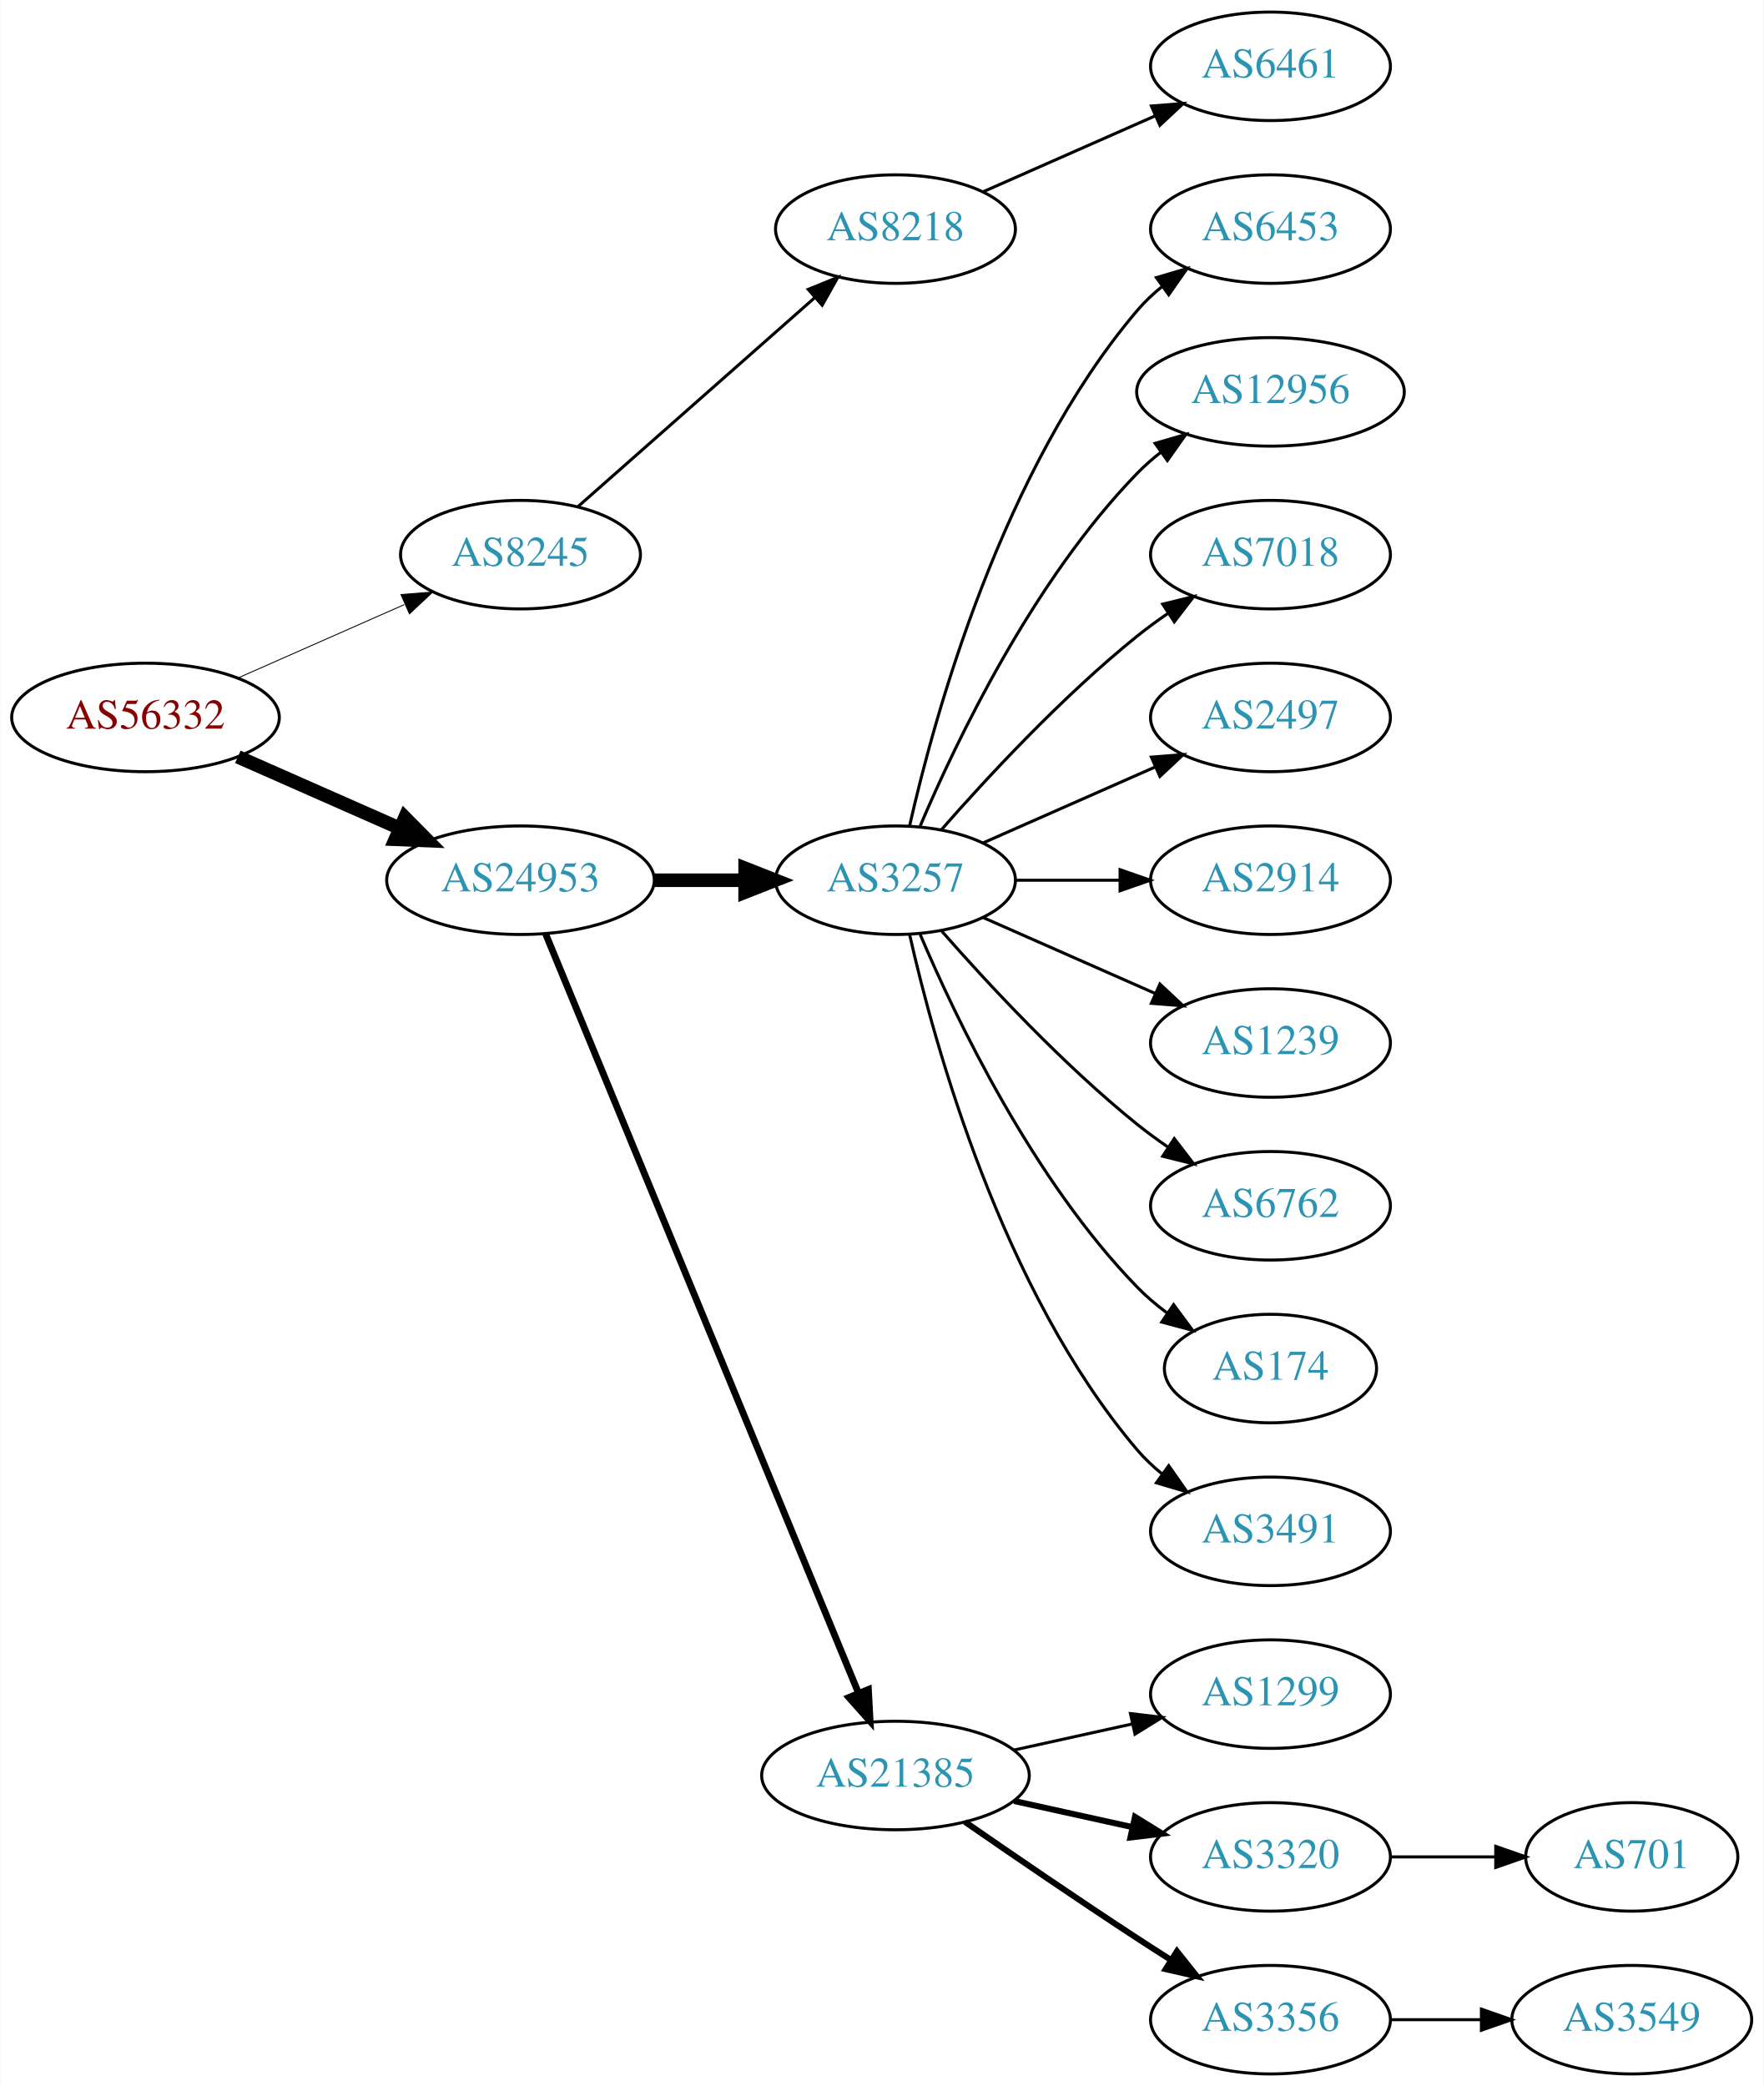
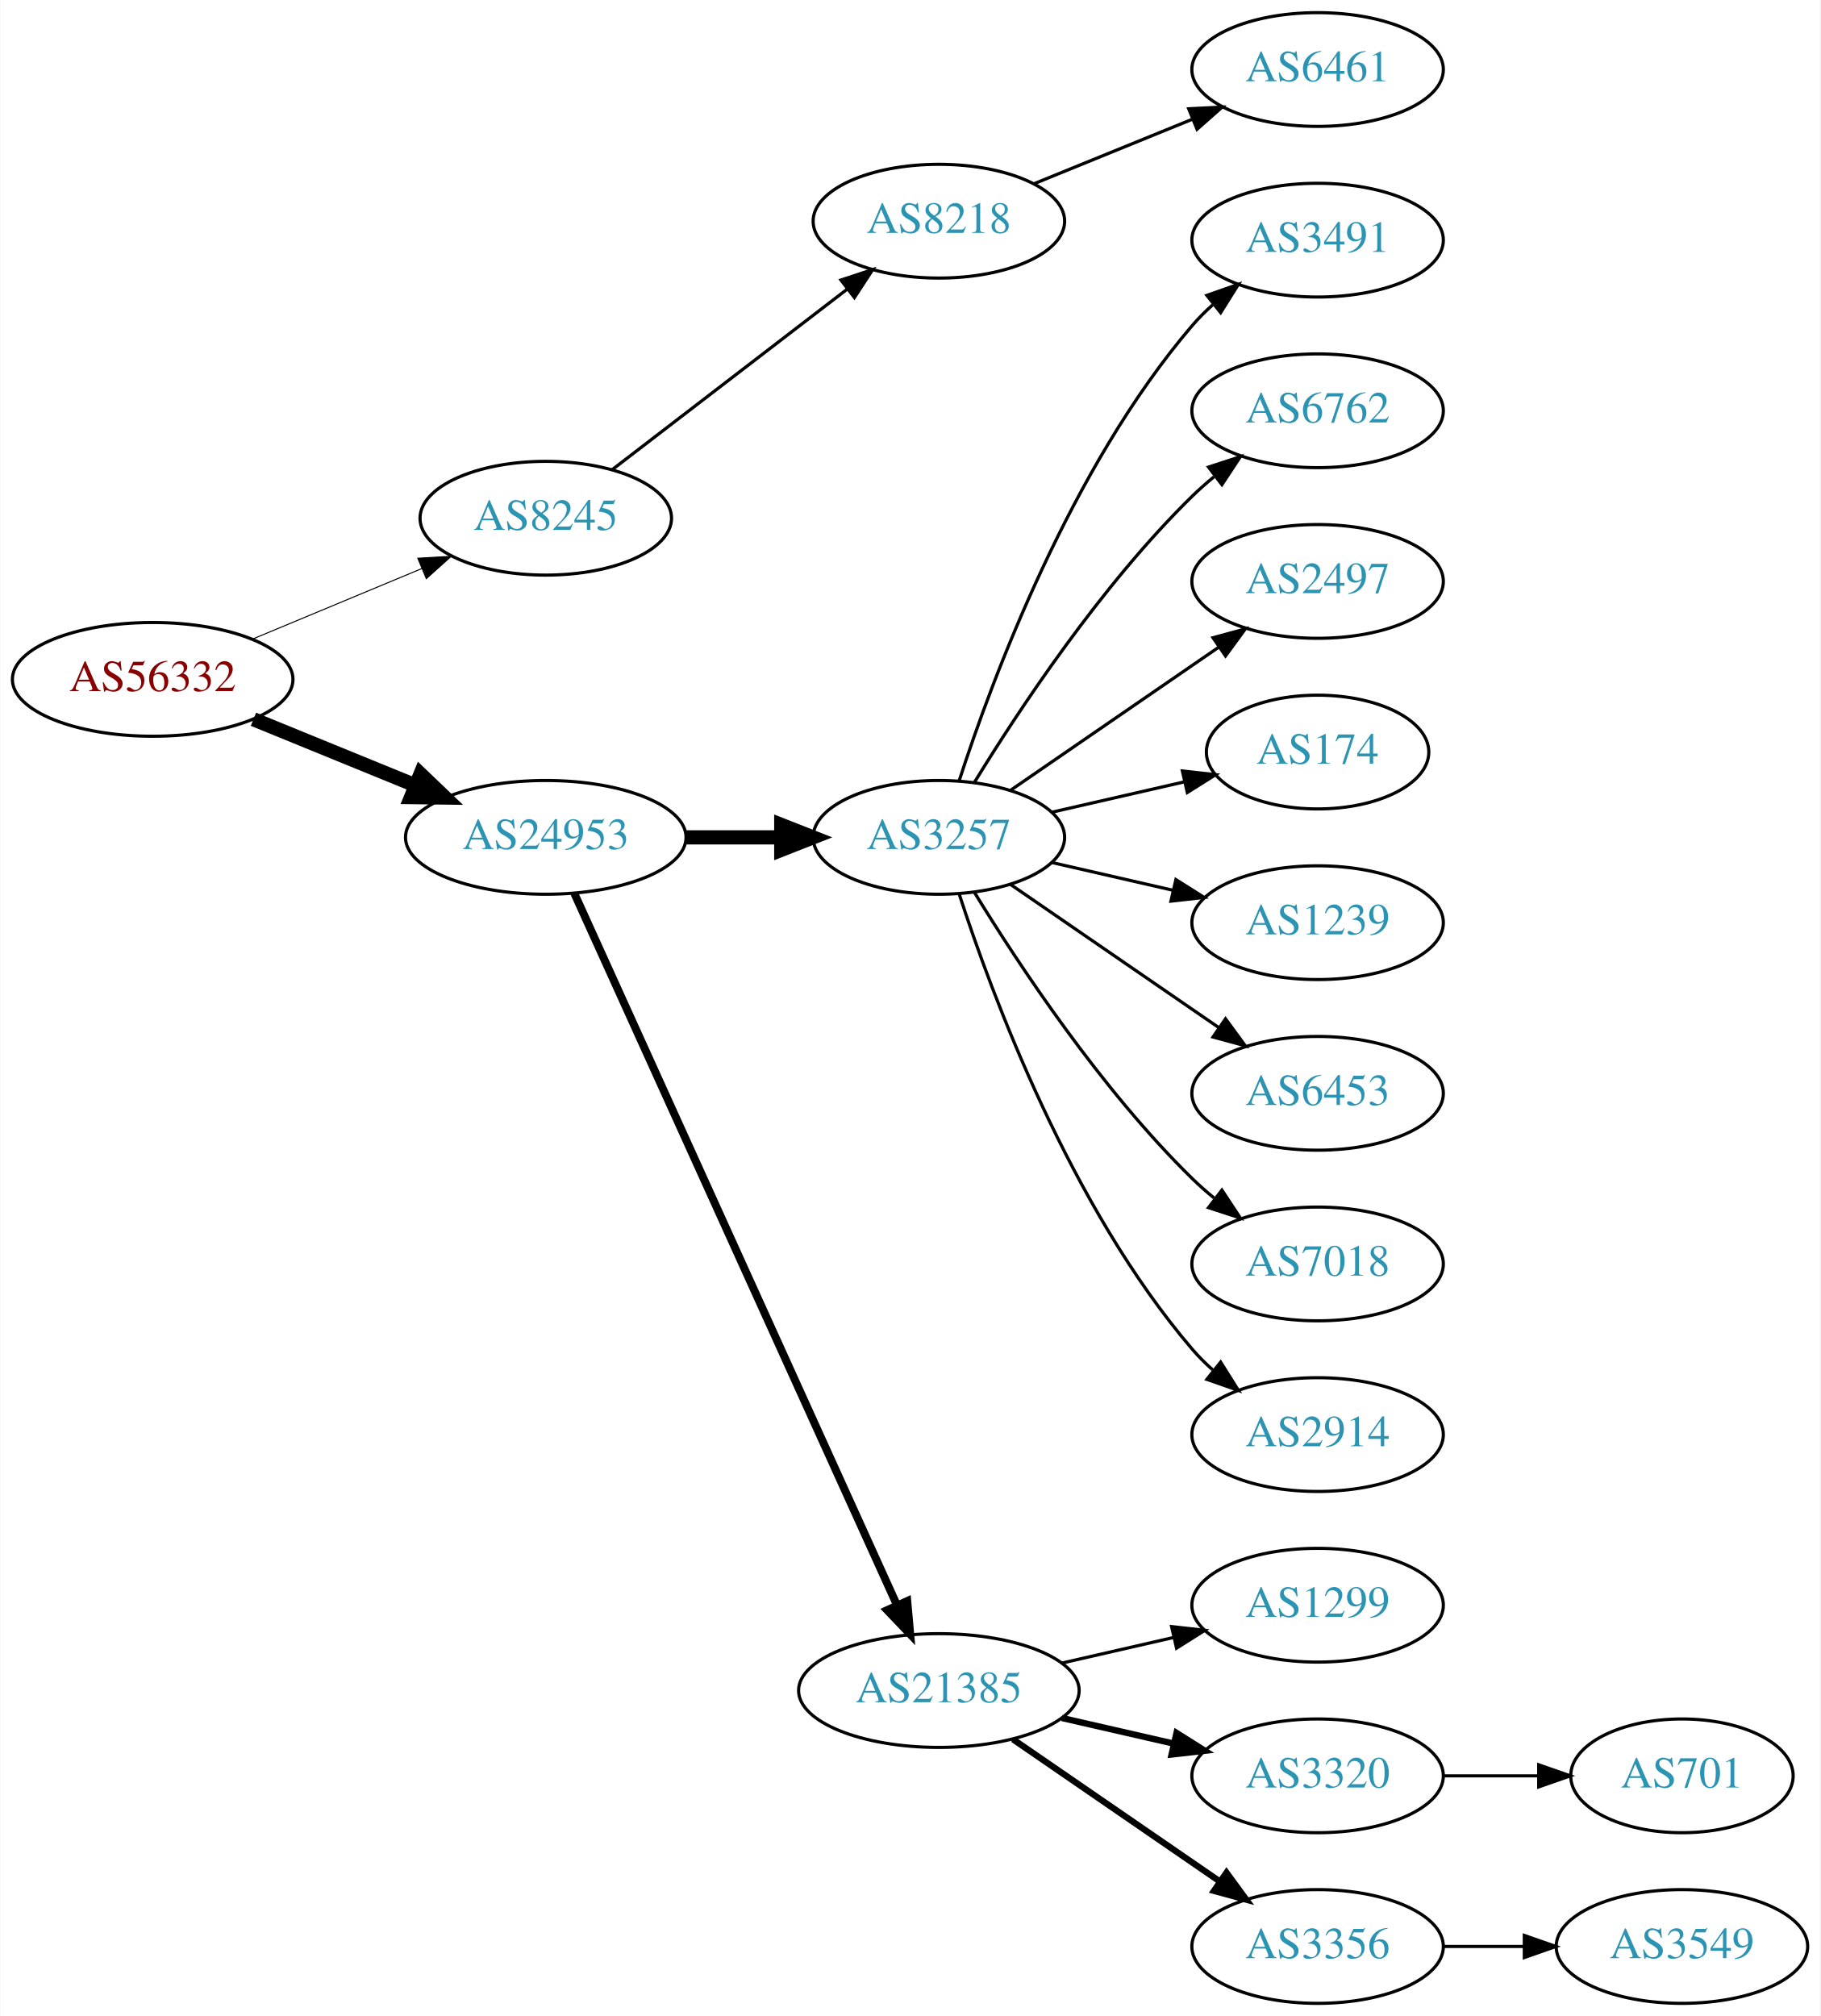
- <svg xmlns="http://www.w3.org/2000/svg" xmlns:xlink="http://www.w3.org/1999/xlink" width="585pt" height="692pt" viewBox="0.00 0.00 584.86 692.00">
-   <g id="graph0" class="graph" transform="scale(1 1) rotate(0) translate(4 688)">
-     <polygon fill="white" stroke="none" points="-4,4 -4,-688 580.862,-688 580.862,4 -4,4" />
+ <svg xmlns="http://www.w3.org/2000/svg" xmlns:xlink="http://www.w3.org/1999/xlink" width="576pt" height="638pt" viewBox="0.00 0.00 575.76 638.00">
+   <g id="graph0" class="graph" transform="scale(1 1) rotate(0) translate(4 634)">
+     <polygon fill="white" stroke="none" points="-4,4 -4,-634 571.762,-634 571.762,4 -4,4" />
    <g id="node1" class="node">
      <g id="a_node1">
        <a xlink:href="/asn/56332" xlink:title="AS56332 ~ RMC system-solution GmbH [AT]">
-           <ellipse fill="#ffffff" stroke="black" cx="44.196" cy="-450" rx="44.393" ry="18" />
-           <text text-anchor="middle" x="44.196" y="-446.3" font-family="Times,serif" font-size="14.00" fill="#880000">AS56332</text>
+           <ellipse fill="#ffffff" stroke="black" cx="44.196" cy="-419" rx="44.393" ry="18" />
+           <text text-anchor="middle" x="44.196" y="-415.3" font-family="Times,serif" font-size="14.00" fill="#880000">AS56332</text>
        </a>
      </g>
    </g>
    <g id="node2" class="node">
      <g id="a_node2">
        <a xlink:href="/asn/8245" xlink:title="AS8245 ~ Video-Broadcast GmbH [AT]">
-           <ellipse fill="#ffffff" stroke="black" cx="168.588" cy="-504" rx="39.794" ry="18" />
-           <text text-anchor="middle" x="168.588" y="-500.3" font-family="Times,serif" font-size="14.00" fill="#2c94b3">AS8245</text>
+           <ellipse fill="#ffffff" stroke="black" cx="168.588" cy="-470" rx="39.794" ry="18" />
+           <text text-anchor="middle" x="168.588" y="-466.3" font-family="Times,serif" font-size="14.00" fill="#2c94b3">AS8245</text>
        </a>
      </g>
    </g>
    <g id="edge1" class="edge">
-       <path fill="none" stroke="black" stroke-width="0.3" d="M74.824,-463.072C91.418,-470.393 112.278,-479.597 130.011,-487.421" />
-       <polygon fill="black" stroke="black" stroke-width="0.3" points="128.933,-490.77 139.495,-491.605 131.758,-484.366 128.933,-490.77" />
+       <path fill="none" stroke="black" stroke-width="0.321" d="M75.765,-431.738C92.015,-438.509 112.146,-446.898 129.414,-454.093" />
+       <polygon fill="black" stroke="black" stroke-width="0.321" points="128.093,-457.334 138.67,-457.95 130.786,-450.873 128.093,-457.334" />
    </g>
    <g id="node3" class="node">
      <g id="a_node3">
        <a xlink:href="/asn/24953" xlink:title="AS24953 ~ AS MACRO: AS-24953 (customers) [AT]">
-           <ellipse fill="#ffffff" stroke="black" cx="168.588" cy="-396" rx="44.393" ry="18" />
-           <text text-anchor="middle" x="168.588" y="-392.3" font-family="Times,serif" font-size="14.00" fill="#2c94b3">AS24953</text>
+           <ellipse fill="#ffffff" stroke="black" cx="168.588" cy="-369" rx="44.393" ry="18" />
+           <text text-anchor="middle" x="168.588" y="-365.3" font-family="Times,serif" font-size="14.00" fill="#2c94b3">AS24953</text>
        </a>
      </g>
    </g>
    <g id="edge2" class="edge">
-       <path fill="none" stroke="black" stroke-width="4.5" d="M74.824,-436.928C90.941,-429.817 111.081,-420.931 128.473,-413.258" />
-       <polygon fill="black" stroke="black" stroke-width="4.5" points="130.249,-416.778 137.809,-409.139 127.071,-409.573 130.249,-416.778" />
+       <path fill="none" stroke="black" stroke-width="4.5" d="M76.081,-406.383C91.591,-400.047 110.576,-392.291 127.225,-385.489" />
+       <polygon fill="black" stroke="black" stroke-width="4.5" points="128.945,-389.04 136.713,-381.613 125.967,-381.75 128.945,-389.04" />
    </g>
    <g id="node4" class="node">
      <g id="a_node4">
        <a xlink:href="/asn/8218" xlink:title="AS8218 ~ legacy Neotelecoms [FR]">
-           <ellipse fill="#ffffff" stroke="black" cx="292.98" cy="-612" rx="39.794" ry="18" />
-           <text text-anchor="middle" x="292.98" y="-608.3" font-family="Times,serif" font-size="14.00" fill="#2c94b3">AS8218</text>
+           <ellipse fill="#ffffff" stroke="black" cx="292.98" cy="-564" rx="39.794" ry="18" />
+           <text text-anchor="middle" x="292.98" y="-560.3" font-family="Times,serif" font-size="14.00" fill="#2c94b3">AS8218</text>
        </a>
      </g>
    </g>
    <g id="edge3" class="edge">
-       <path fill="none" stroke="black" d="M187.648,-519.936C208.438,-538.281 242.742,-568.552 266.304,-589.343" />
-       <polygon fill="black" stroke="black" points="264.033,-592.007 273.847,-595.999 268.664,-586.758 264.033,-592.007" />
+       <path fill="none" stroke="black" d="M189.525,-485.312C209.795,-500.88 241.37,-525.13 264.111,-542.596" />
+       <polygon fill="black" stroke="black" points="261.989,-545.379 272.052,-548.695 266.253,-539.828 261.989,-545.379" />
    </g>
    <g id="node6" class="node">
      <g id="a_node6">
        <a xlink:href="/asn/3257" xlink:title="AS3257 ~ GTT [DE]">
-           <ellipse fill="#ffffff" stroke="black" cx="292.98" cy="-396" rx="39.794" ry="18" />
-           <text text-anchor="middle" x="292.98" y="-392.3" font-family="Times,serif" font-size="14.00" fill="#2c94b3">AS3257</text>
+           <ellipse fill="#ffffff" stroke="black" cx="292.98" cy="-369" rx="39.794" ry="18" />
+           <text text-anchor="middle" x="292.98" y="-365.3" font-family="Times,serif" font-size="14.00" fill="#2c94b3">AS3257</text>
        </a>
      </g>
    </g>
    <g id="edge5" class="edge">
-       <path fill="none" stroke="black" stroke-width="4.5" d="M213.084,-396C222.773,-396 233.11,-396 243.002,-396" />
-       <polygon fill="black" stroke="black" stroke-width="4.5" points="243.105,-399.938 253.105,-396 243.105,-392.063 243.105,-399.938" />
+       <path fill="none" stroke="black" stroke-width="4.5" d="M213.084,-369C222.773,-369 233.11,-369 243.002,-369" />
+       <polygon fill="black" stroke="black" stroke-width="4.5" points="243.105,-372.938 253.105,-369 243.105,-365.063 243.105,-372.938" />
    </g>
    <g id="node7" class="node">
      <g id="a_node7">
        <a xlink:href="/asn/21385" xlink:title="AS21385 ~ Trusted Network GmbH [DE]">
          <ellipse fill="#ffffff" stroke="black" cx="292.98" cy="-99" rx="44.393" ry="18" />
          <text text-anchor="middle" x="292.98" y="-95.3" font-family="Times,serif" font-size="14.00" fill="#2c94b3">AS21385</text>
        </a>
      </g>
    </g>
    <g id="edge6" class="edge">
-       <path fill="none" stroke="black" stroke-width="2.25" d="M176.878,-378.311C197.407,-328.493 255.821,-186.746 280.621,-126.564" />
-       <polygon fill="black" stroke="black" stroke-width="2.25" points="284,-127.551 284.574,-116.972 277.528,-124.884 284,-127.551" />
+       <path fill="none" stroke="black" stroke-width="2.5" d="M177.619,-351.285C198.539,-305.133 254.822,-180.972 279.778,-125.918" />
+       <polygon fill="black" stroke="black" stroke-width="2.5" points="282.979,-127.334 283.92,-116.781 276.604,-124.444 282.979,-127.334" />
    </g>
    <g id="node5" class="node">
      <g id="a_node5">
        <a xlink:href="/asn/6461" xlink:title="AS6461 ~ Zayo Bandwidth [US]">
-           <ellipse fill="#ffffff" stroke="black" cx="417.373" cy="-666" rx="39.794" ry="18" />
-           <text text-anchor="middle" x="417.373" y="-662.3" font-family="Times,serif" font-size="14.00" fill="#2c94b3">AS6461</text>
+           <ellipse fill="#ffffff" stroke="black" cx="412.823" cy="-612" rx="39.794" ry="18" />
+           <text text-anchor="middle" x="412.823" y="-608.3" font-family="Times,serif" font-size="14.00" fill="#2c94b3">AS6461</text>
        </a>
      </g>
    </g>
    <g id="edge4" class="edge">
-       <path fill="none" stroke="black" d="M322.06,-624.389C339.008,-631.866 360.805,-641.483 379.174,-649.588" />
-       <polygon fill="black" stroke="black" points="377.862,-652.834 388.424,-653.669 380.688,-646.43 377.862,-652.834" />
+       <path fill="none" stroke="black" d="M323.11,-575.865C338.265,-582.038 356.989,-589.665 373.324,-596.318" />
+       <polygon fill="black" stroke="black" points="372.038,-599.574 382.62,-600.105 374.679,-593.091 372.038,-599.574" />
+     </g>
+     <g id="node11" class="node">
+       <g id="a_node11">
+         <a xlink:href="/asn/3491" xlink:title="AS3491 ~ PCCW Global, Inc. [US]">
+           <ellipse fill="#ffffff" stroke="black" cx="412.823" cy="-558" rx="39.794" ry="18" />
+           <text text-anchor="middle" x="412.823" y="-554.3" font-family="Times,serif" font-size="14.00" fill="#2c94b3">AS3491</text>
+         </a>
+       </g>
+     </g>
+     <g id="edge10" class="edge">
+       <path fill="none" stroke="black" d="M299.428,-386.991C309.742,-418.816 334.604,-485.927 373.176,-531 375.122,-533.274 377.3,-535.449 379.605,-537.507" />
+       <polygon fill="black" stroke="black" points="377.775,-540.524 387.774,-544.027 382.142,-535.053 377.775,-540.524" />
+     </g>
+     <g id="node12" class="node">
+       <g id="a_node12">
+         <a xlink:href="/asn/6762" xlink:title="AS6762 ~ TELECOM ITALIA SPARKLE S.p.A. [IT]">
+           <ellipse fill="#ffffff" stroke="black" cx="412.823" cy="-504" rx="39.794" ry="18" />
+           <text text-anchor="middle" x="412.823" y="-500.3" font-family="Times,serif" font-size="14.00" fill="#2c94b3">AS6762</text>
+         </a>
+       </g>
+     </g>
+     <g id="edge11" class="edge">
+       <path fill="none" stroke="black" d="M304.246,-386.44C318.055,-408.991 344.243,-448.722 373.176,-477 375.317,-479.092 377.634,-481.137 380.034,-483.106" />
+       <polygon fill="black" stroke="black" points="378.301,-486.185 388.375,-489.464 382.544,-480.618 378.301,-486.185" />
+     </g>
+     <g id="node13" class="node">
+       <g id="a_node13">
+         <a xlink:href="/asn/2497" xlink:title="AS2497 ~ Internet Initiative Japan Inc. [JP]">
+           <ellipse fill="#ffffff" stroke="black" cx="412.823" cy="-450" rx="39.794" ry="18" />
+           <text text-anchor="middle" x="412.823" y="-446.3" font-family="Times,serif" font-size="14.00" fill="#2c94b3">AS2497</text>
+         </a>
+       </g>
+     </g>
+     <g id="edge12" class="edge">
+       <path fill="none" stroke="black" d="M315.595,-383.857C334.083,-396.565 360.897,-414.995 381.526,-429.175" />
+       <polygon fill="black" stroke="black" points="379.723,-432.183 389.947,-434.963 383.688,-426.414 379.723,-432.183" />
+     </g>
+     <g id="node14" class="node">
+       <g id="a_node14">
+         <a xlink:href="/asn/174" xlink:title="AS174 ~ Cogent Communications [US]">
+           <ellipse fill="#ffffff" stroke="black" cx="412.823" cy="-396" rx="35.194" ry="18" />
+           <text text-anchor="middle" x="412.823" y="-392.3" font-family="Times,serif" font-size="14.00" fill="#2c94b3">AS174</text>
+         </a>
+       </g>
+     </g>
+     <g id="edge13" class="edge">
+       <path fill="none" stroke="black" d="M328.7,-376.955C341.792,-379.955 356.814,-383.396 370.455,-386.522" />
+       <polygon fill="black" stroke="black" points="370.033,-390.016 380.562,-388.838 371.597,-383.193 370.033,-390.016" />
+     </g>
+     <g id="node15" class="node">
+       <g id="a_node15">
+         <a xlink:href="/asn/1239" xlink:title="AS1239 ~ Sprint [US]">
+           <ellipse fill="#ffffff" stroke="black" cx="412.823" cy="-342" rx="39.794" ry="18" />
+           <text text-anchor="middle" x="412.823" y="-338.3" font-family="Times,serif" font-size="14.00" fill="#2c94b3">AS1239</text>
+         </a>
+       </g>
+     </g>
+     <g id="edge14" class="edge">
+       <path fill="none" stroke="black" d="M328.7,-361.045C340.7,-358.296 354.32,-355.175 367.013,-352.267" />
+       <polygon fill="black" stroke="black" points="367.979,-355.636 376.945,-349.991 366.415,-348.813 367.979,-355.636" />
+     </g>
+     <g id="node16" class="node">
+       <g id="a_node16">
+         <a xlink:href="/asn/6453" xlink:title="AS6453 ~ TATA COMMUNICATIONS (AMERICA) INC [US]">
+           <ellipse fill="#ffffff" stroke="black" cx="412.823" cy="-288" rx="39.794" ry="18" />
+           <text text-anchor="middle" x="412.823" y="-284.3" font-family="Times,serif" font-size="14.00" fill="#2c94b3">AS6453</text>
+         </a>
+       </g>
+     </g>
+     <g id="edge15" class="edge">
+       <path fill="none" stroke="black" d="M315.595,-354.143C334.083,-341.435 360.897,-323.005 381.526,-308.825" />
+       <polygon fill="black" stroke="black" points="383.688,-311.586 389.947,-303.037 379.723,-305.817 383.688,-311.586" />
+     </g>
+     <g id="node17" class="node">
+       <g id="a_node17">
+         <a xlink:href="/asn/7018" xlink:title="AS7018 ~ AT&amp;T Services, Inc. [US]">
+           <ellipse fill="#ffffff" stroke="black" cx="412.823" cy="-234" rx="39.794" ry="18" />
+           <text text-anchor="middle" x="412.823" y="-230.3" font-family="Times,serif" font-size="14.00" fill="#2c94b3">AS7018</text>
+         </a>
+       </g>
+     </g>
+     <g id="edge16" class="edge">
+       <path fill="none" stroke="black" d="M304.246,-351.56C318.055,-329.009 344.243,-289.278 373.176,-261 375.317,-258.908 377.634,-256.863 380.034,-254.894" />
+       <polygon fill="black" stroke="black" points="382.544,-257.382 388.375,-248.536 378.301,-251.815 382.544,-257.382" />
+     </g>
+     <g id="node18" class="node">
+       <g id="a_node18">
+         <a xlink:href="/asn/2914" xlink:title="AS2914 ~ NTT America, Inc. [US]">
+           <ellipse fill="#ffffff" stroke="black" cx="412.823" cy="-180" rx="39.794" ry="18" />
+           <text text-anchor="middle" x="412.823" y="-176.3" font-family="Times,serif" font-size="14.00" fill="#2c94b3">AS2914</text>
+         </a>
+       </g>
+     </g>
+     <g id="edge17" class="edge">
+       <path fill="none" stroke="black" d="M299.428,-351.009C309.742,-319.184 334.604,-252.073 373.176,-207 375.122,-204.726 377.3,-202.551 379.605,-200.493" />
+       <polygon fill="black" stroke="black" points="382.142,-202.947 387.774,-193.973 377.775,-197.476 382.142,-202.947" />
    </g>
    <g id="node8" class="node">
      <g id="a_node8">
-         <a xlink:href="/asn/6453" xlink:title="AS6453 ~ TATA COMMUNICATIONS (AMERICA) INC [US]">
-           <ellipse fill="#ffffff" stroke="black" cx="417.373" cy="-612" rx="39.794" ry="18" />
-           <text text-anchor="middle" x="417.373" y="-608.3" font-family="Times,serif" font-size="14.00" fill="#2c94b3">AS6453</text>
+         <a xlink:href="/asn/1299" xlink:title="AS1299 ~ Telia Carrier [EU]">
+           <ellipse fill="#ffffff" stroke="black" cx="412.823" cy="-126" rx="39.794" ry="18" />
+           <text text-anchor="middle" x="412.823" y="-122.3" font-family="Times,serif" font-size="14.00" fill="#2c94b3">AS1299</text>
        </a>
      </g>
    </g>
    <g id="edge7" class="edge">
-       <path fill="none" stroke="black" d="M297.674,-414.075C305.814,-450.148 328.247,-532.14 373.176,-585 375.611,-587.864 378.427,-590.521 381.432,-592.961" />
-       <polygon fill="black" stroke="black" points="379.531,-595.905 389.692,-598.906 383.62,-590.224 379.531,-595.905" />
+       <path fill="none" stroke="black" d="M331.915,-107.692C343.156,-110.267 355.568,-113.111 367.192,-115.774" />
+       <polygon fill="black" stroke="black" points="366.624,-119.235 377.153,-118.057 368.188,-112.412 366.624,-119.235" />
    </g>
    <g id="node9" class="node">
      <g id="a_node9">
-         <a xlink:href="/asn/12956" xlink:title="AS12956 ~ TELXIUS [ES]">
-           <ellipse fill="#ffffff" stroke="black" cx="417.373" cy="-558" rx="44.393" ry="18" />
-           <text text-anchor="middle" x="417.373" y="-554.3" font-family="Times,serif" font-size="14.00" fill="#2c94b3">AS12956</text>
+         <a xlink:href="/asn/3320" xlink:title="AS3320 ~ DTAG [DE]">
+           <ellipse fill="#ffffff" stroke="black" cx="412.823" cy="-72" rx="39.794" ry="18" />
+           <text text-anchor="middle" x="412.823" y="-68.3" font-family="Times,serif" font-size="14.00" fill="#2c94b3">AS3320</text>
        </a>
      </g>
    </g>
    <g id="edge8" class="edge">
-       <path fill="none" stroke="black" d="M301.171,-413.975C312.938,-441.682 338.512,-495.348 373.176,-531 375.592,-533.485 378.281,-535.842 381.102,-538.051" />
-       <polygon fill="black" stroke="black" points="379.109,-540.929 389.286,-543.873 383.167,-535.225 379.109,-540.929" />
+       <path fill="none" stroke="black" stroke-width="2" d="M331.915,-90.308C343.156,-87.733 355.568,-84.889 367.192,-82.226" />
+       <polygon fill="black" stroke="black" stroke-width="2" points="368.188,-85.588 377.153,-79.944 366.624,-78.765 368.188,-85.588" />
    </g>
    <g id="node10" class="node">
      <g id="a_node10">
-         <a xlink:href="/asn/7018" xlink:title="AS7018 ~ AT&amp;T Services, Inc. [US]">
-           <ellipse fill="#ffffff" stroke="black" cx="417.373" cy="-504" rx="39.794" ry="18" />
-           <text text-anchor="middle" x="417.373" y="-500.3" font-family="Times,serif" font-size="14.00" fill="#2c94b3">AS7018</text>
+         <a xlink:href="/asn/3356" xlink:title="AS3356 ~ Level 3 Parent, LLC [US]">
+           <ellipse fill="#ffffff" stroke="black" cx="412.823" cy="-18" rx="39.794" ry="18" />
+           <text text-anchor="middle" x="412.823" y="-14.3" font-family="Times,serif" font-size="14.00" fill="#2c94b3">AS3356</text>
        </a>
      </g>
    </g>
    <g id="edge9" class="edge">
-       <path fill="none" stroke="black" d="M308.133,-412.663C323.234,-429.894 348.355,-457.024 373.176,-477 376.432,-479.62 379.957,-482.192 383.542,-484.646" />
-       <polygon fill="black" stroke="black" points="381.629,-487.577 391.914,-490.121 385.46,-481.719 381.629,-487.577" />
-     </g>
-     <g id="node11" class="node">
-       <g id="a_node11">
-         <a xlink:href="/asn/2497" xlink:title="AS2497 ~ Internet Initiative Japan Inc. [JP]">
-           <ellipse fill="#ffffff" stroke="black" cx="417.373" cy="-450" rx="39.794" ry="18" />
-           <text text-anchor="middle" x="417.373" y="-446.3" font-family="Times,serif" font-size="14.00" fill="#2c94b3">AS2497</text>
-         </a>
-       </g>
-     </g>
-     <g id="edge10" class="edge">
-       <path fill="none" stroke="black" d="M322.06,-408.389C339.008,-415.866 360.805,-425.483 379.174,-433.588" />
-       <polygon fill="black" stroke="black" points="377.862,-436.834 388.424,-437.669 380.688,-430.43 377.862,-436.834" />
-     </g>
-     <g id="node12" class="node">
-       <g id="a_node12">
-         <a xlink:href="/asn/2914" xlink:title="AS2914 ~ NTT America, Inc. [US]">
-           <ellipse fill="#ffffff" stroke="black" cx="417.373" cy="-396" rx="39.794" ry="18" />
-           <text text-anchor="middle" x="417.373" y="-392.3" font-family="Times,serif" font-size="14.00" fill="#2c94b3">AS2914</text>
-         </a>
-       </g>
-     </g>
-     <g id="edge11" class="edge">
-       <path fill="none" stroke="black" d="M332.706,-396C343.644,-396 355.695,-396 367.161,-396" />
-       <polygon fill="black" stroke="black" points="367.479,-399.5 377.479,-396 367.479,-392.5 367.479,-399.5" />
-     </g>
-     <g id="node13" class="node">
-       <g id="a_node13">
-         <a xlink:href="/asn/1239" xlink:title="AS1239 ~ Sprint [US]">
-           <ellipse fill="#ffffff" stroke="black" cx="417.373" cy="-342" rx="39.794" ry="18" />
-           <text text-anchor="middle" x="417.373" y="-338.3" font-family="Times,serif" font-size="14.00" fill="#2c94b3">AS1239</text>
-         </a>
-       </g>
-     </g>
-     <g id="edge12" class="edge">
-       <path fill="none" stroke="black" d="M322.06,-383.611C339.008,-376.134 360.805,-366.517 379.174,-358.412" />
-       <polygon fill="black" stroke="black" points="380.688,-361.57 388.424,-354.331 377.862,-355.166 380.688,-361.57" />
-     </g>
-     <g id="node14" class="node">
-       <g id="a_node14">
-         <a xlink:href="/asn/6762" xlink:title="AS6762 ~ TELECOM ITALIA SPARKLE S.p.A. [IT]">
-           <ellipse fill="#ffffff" stroke="black" cx="417.373" cy="-288" rx="39.794" ry="18" />
-           <text text-anchor="middle" x="417.373" y="-284.3" font-family="Times,serif" font-size="14.00" fill="#2c94b3">AS6762</text>
-         </a>
-       </g>
-     </g>
-     <g id="edge13" class="edge">
-       <path fill="none" stroke="black" d="M308.133,-379.337C323.234,-362.106 348.355,-334.976 373.176,-315 376.432,-312.38 379.957,-309.808 383.542,-307.354" />
-       <polygon fill="black" stroke="black" points="385.46,-310.281 391.914,-301.879 381.629,-304.423 385.46,-310.281" />
-     </g>
-     <g id="node15" class="node">
-       <g id="a_node15">
-         <a xlink:href="/asn/174" xlink:title="AS174 ~ Cogent Communications [US]">
-           <ellipse fill="#ffffff" stroke="black" cx="417.373" cy="-234" rx="35.194" ry="18" />
-           <text text-anchor="middle" x="417.373" y="-230.3" font-family="Times,serif" font-size="14.00" fill="#2c94b3">AS174</text>
-         </a>
-       </g>
-     </g>
-     <g id="edge14" class="edge">
-       <path fill="none" stroke="black" d="M301.171,-378.025C312.938,-350.318 338.512,-296.652 373.176,-261 376.159,-257.933 379.556,-255.06 383.106,-252.419" />
-       <polygon fill="black" stroke="black" points="385.233,-255.205 391.54,-246.692 381.301,-249.414 385.233,-255.205" />
-     </g>
-     <g id="node16" class="node">
-       <g id="a_node16">
-         <a xlink:href="/asn/3491" xlink:title="AS3491 ~ PCCW Global, Inc. [US]">
-           <ellipse fill="#ffffff" stroke="black" cx="417.373" cy="-180" rx="39.794" ry="18" />
-           <text text-anchor="middle" x="417.373" y="-176.3" font-family="Times,serif" font-size="14.00" fill="#2c94b3">AS3491</text>
-         </a>
-       </g>
-     </g>
-     <g id="edge15" class="edge">
-       <path fill="none" stroke="black" d="M297.674,-377.925C305.814,-341.852 328.247,-259.86 373.176,-207 375.611,-204.136 378.427,-201.479 381.432,-199.039" />
-       <polygon fill="black" stroke="black" points="383.62,-201.776 389.692,-193.094 379.531,-196.095 383.62,-201.776" />
-     </g>
-     <g id="node17" class="node">
-       <g id="a_node17">
-         <a xlink:href="/asn/1299" xlink:title="AS1299 ~ Telia Carrier [EU]">
-           <ellipse fill="#ffffff" stroke="black" cx="417.373" cy="-126" rx="39.794" ry="18" />
-           <text text-anchor="middle" x="417.373" y="-122.3" font-family="Times,serif" font-size="14.00" fill="#2c94b3">AS1299</text>
-         </a>
-       </g>
-     </g>
-     <g id="edge16" class="edge">
-       <path fill="none" stroke="black" d="M332.37,-107.469C344.761,-110.202 358.608,-113.257 371.429,-116.085" />
-       <polygon fill="black" stroke="black" points="370.924,-119.558 381.443,-118.295 372.432,-112.722 370.924,-119.558" />
-     </g>
-     <g id="node18" class="node">
-       <g id="a_node18">
-         <a xlink:href="/asn/3320" xlink:title="AS3320 ~ DTAG [DE]">
-           <ellipse fill="#ffffff" stroke="black" cx="417.373" cy="-72" rx="39.794" ry="18" />
-           <text text-anchor="middle" x="417.373" y="-68.3" font-family="Times,serif" font-size="14.00" fill="#2c94b3">AS3320</text>
-         </a>
-       </g>
-     </g>
-     <g id="edge17" class="edge">
-       <path fill="none" stroke="black" stroke-width="2" d="M332.37,-90.531C344.761,-87.798 358.608,-84.743 371.429,-81.915" />
-       <polygon fill="black" stroke="black" stroke-width="2" points="372.432,-85.278 381.443,-79.706 370.924,-78.442 372.432,-85.278" />
-     </g>
-     <g id="node19" class="node">
-       <g id="a_node19">
-         <a xlink:href="/asn/3356" xlink:title="AS3356 ~ Level 3 Parent, LLC [US]">
-           <ellipse fill="#ffffff" stroke="black" cx="417.373" cy="-18" rx="39.794" ry="18" />
-           <text text-anchor="middle" x="417.373" y="-14.3" font-family="Times,serif" font-size="14.00" fill="#2c94b3">AS3356</text>
-         </a>
-       </g>
-     </g>
-     <g id="edge18" class="edge">
-       <path fill="none" stroke="black" stroke-width="2" d="M316.011,-83.633C331.813,-72.695 353.67,-57.739 373.176,-45 376.758,-42.661 380.529,-40.241 384.289,-37.856" />
-       <polygon fill="black" stroke="black" stroke-width="2" points="386.352,-40.693 392.95,-32.404 382.623,-34.769 386.352,-40.693" />
+       <path fill="none" stroke="black" stroke-width="2" d="M316.423,-83.574C335.004,-70.802 361.565,-52.545 381.945,-38.537" />
+       <polygon fill="black" stroke="black" stroke-width="2" points="384.001,-41.371 390.259,-32.822 380.036,-35.602 384.001,-41.371" />
    </g>
    <g id="node20" class="node">
      <g id="a_node20">
        <a xlink:href="/asn/701" xlink:title="AS701 ~ UUNET [US]">
-           <ellipse fill="#ffffff" stroke="black" cx="537.215" cy="-72" rx="35.194" ry="18" />
-           <text text-anchor="middle" x="537.215" y="-68.3" font-family="Times,serif" font-size="14.00" fill="#2c94b3">AS701</text>
+           <ellipse fill="#ffffff" stroke="black" cx="528.116" cy="-72" rx="35.194" ry="18" />
+           <text text-anchor="middle" x="528.116" y="-68.3" font-family="Times,serif" font-size="14.00" fill="#2c94b3">AS701</text>
        </a>
      </g>
    </g>
    <g id="edge19" class="edge">
-       <path fill="none" stroke="black" d="M457.285,-72C468.372,-72 480.531,-72 491.914,-72" />
-       <polygon fill="black" stroke="black" points="492.096,-75.5 502.096,-72 492.096,-68.5 492.096,-75.5" />
-     </g>
-     <g id="node21" class="node">
-       <g id="a_node21">
+       <path fill="none" stroke="black" d="M452.495,-72C462.201,-72 472.691,-72 482.654,-72" />
+       <polygon fill="black" stroke="black" points="482.79,-75.5 492.79,-72 482.79,-68.5 482.79,-75.5" />
+     </g>
+     <g id="node19" class="node">
+       <g id="a_node19">
        <a xlink:href="/asn/3549" xlink:title="AS3549 ~ Level 3 Parent, LLC [US]">
-           <ellipse fill="#ffffff" stroke="black" cx="537.215" cy="-18" rx="39.794" ry="18" />
-           <text text-anchor="middle" x="537.215" y="-14.3" font-family="Times,serif" font-size="14.00" fill="#2c94b3">AS3549</text>
-         </a>
-       </g>
-     </g>
-     <g id="edge20" class="edge">
-       <path fill="none" stroke="black" d="M457.285,-18C466.839,-18 477.188,-18 487.151,-18" />
-       <polygon fill="black" stroke="black" points="487.343,-21.5 497.343,-18 487.343,-14.5 487.343,-21.5" />
+           <ellipse fill="#ffffff" stroke="black" cx="528.116" cy="-18" rx="39.794" ry="18" />
+           <text text-anchor="middle" x="528.116" y="-14.3" font-family="Times,serif" font-size="14.00" fill="#2c94b3">AS3549</text>
+         </a>
+       </g>
+     </g>
+     <g id="edge18" class="edge">
+       <path fill="none" stroke="black" d="M452.495,-18C460.698,-18 469.462,-18 477.994,-18" />
+       <polygon fill="black" stroke="black" points="478.233,-21.5 488.233,-18 478.233,-14.5 478.233,-21.5" />
    </g>
  </g>
</svg>
